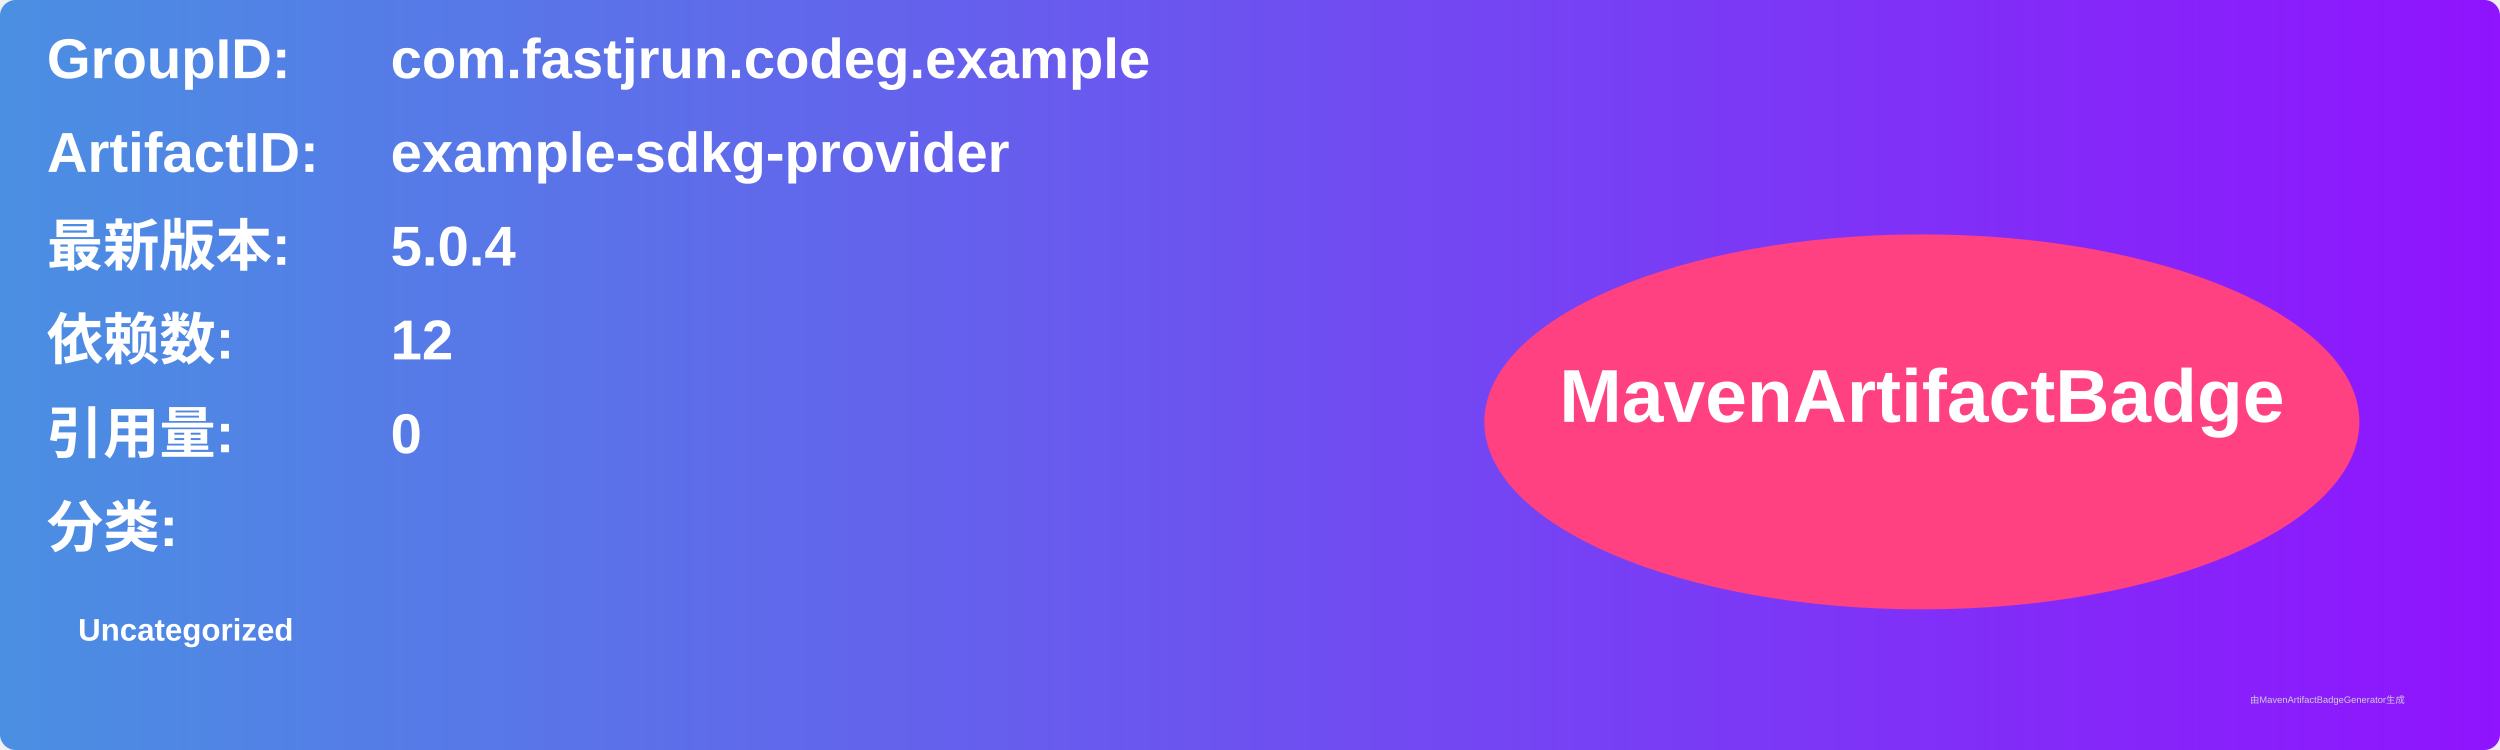
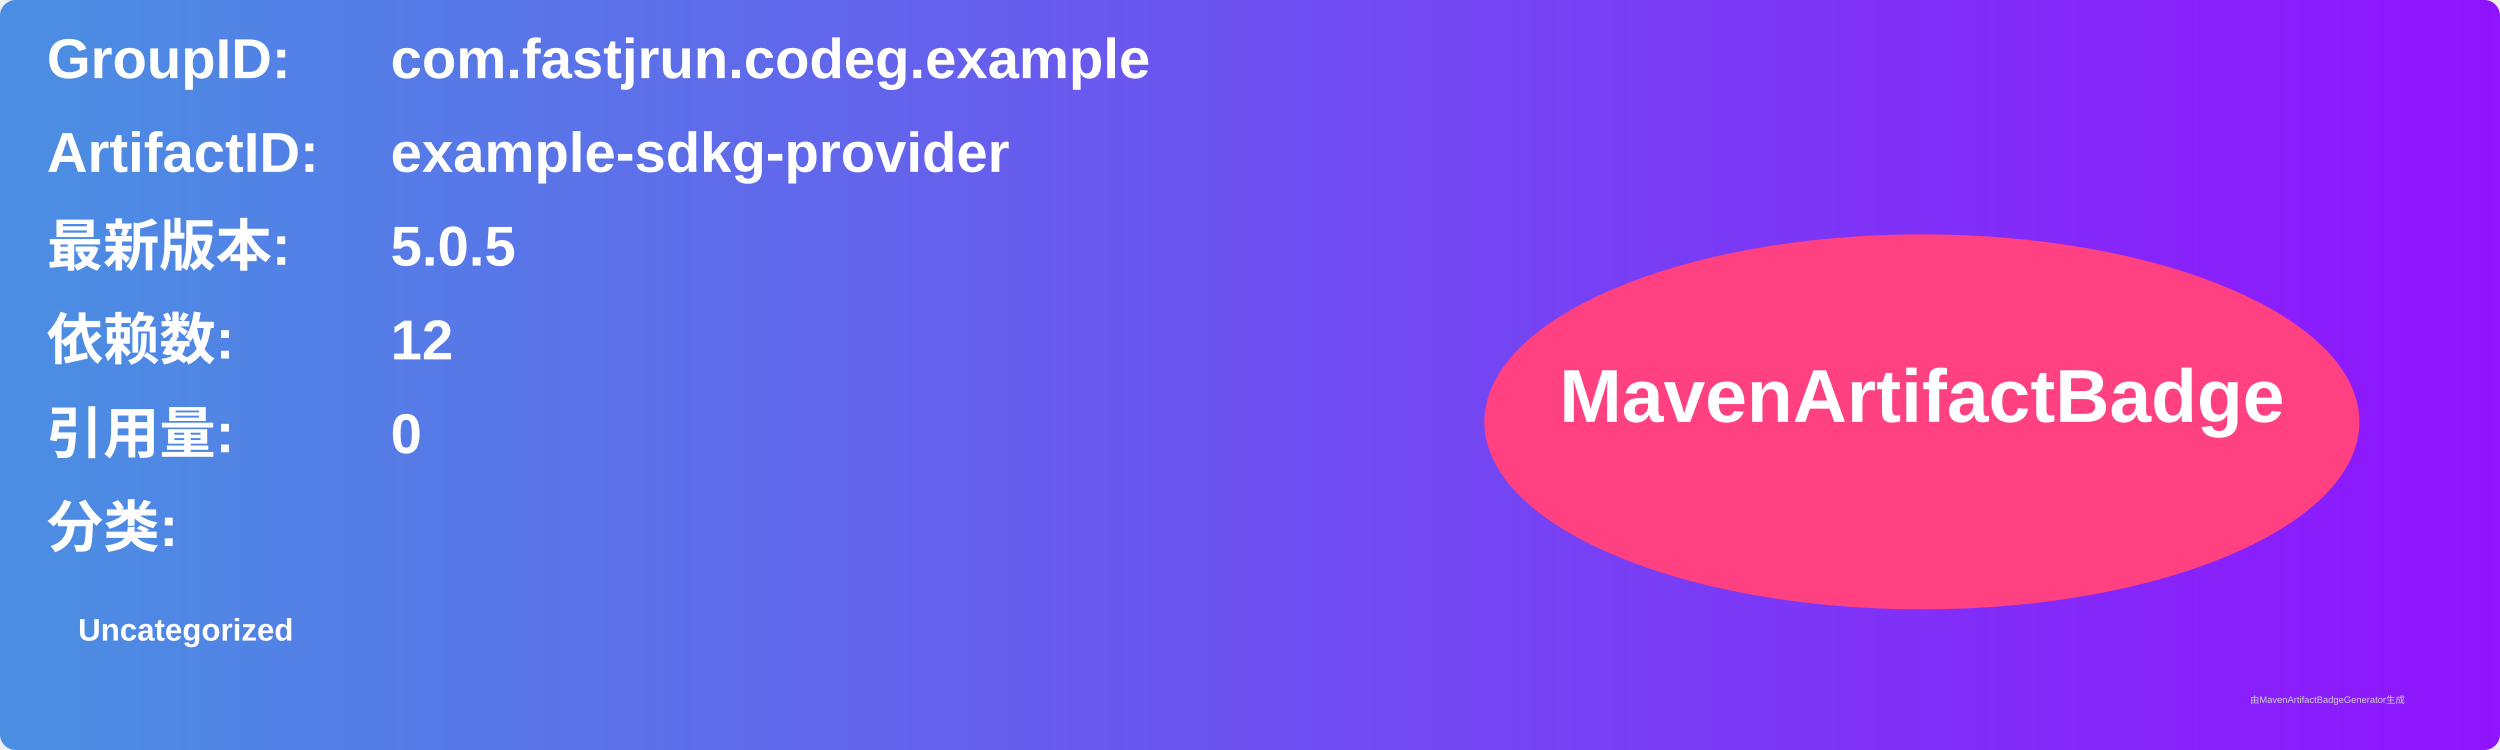
<svg xmlns="http://www.w3.org/2000/svg" width="800" height="240" viewBox="0 0 800 240">
  <linearGradient id="grad" x1="0%" y1="0%" x2="100%" y2="0%">
    <stop offset="0%" stop-color="#4a90e2" />
    <stop offset="100%" stop-color="#9013fe" />
  </linearGradient>
  <rect width="100%" height="100%" rx="5" ry="5" fill="url(#grad)" />
  <g transform="translate(15, 15)">
    <text x="0" y="10" font-family="Arial" font-size="18" fill="white" font-weight="bold" width="260">GroupID:</text>
    <text x="110" y="10" font-family="Arial" font-size="18" fill="white" font-weight="bold" width="460">com.fastjrun.codeg.example</text>
    <text x="0" y="40" font-family="Arial" font-size="18" fill="white" font-weight="bold" width="260">ArtifactID:</text>
    <text x="110" y="40" font-family="Arial" font-size="18" fill="white" font-weight="bold" width="460">example-sdkg-provider</text>
    <text x="0" y="70" font-family="Arial" font-size="18" fill="white" font-weight="bold">最新版本:</text>
    <text x="110" y="70" font-family="Arial" font-size="18" fill="white" font-weight="bold">
-       <tspan font-weight="bold">5.0.4</tspan>
+       <tspan font-weight="bold">5.0.5</tspan>
    </text>
    <text x="0" y="100" font-family="Arial" font-size="18" fill="white" font-weight="bold">依赖数: </text>
    <text x="110" y="100" font-family="Arial" font-size="18" fill="white">
      <tspan font-weight="bold">12</tspan>
    </text>
    <text x="0" y="130" font-family="Arial" font-size="18" fill="white" font-weight="bold">引用量: </text>
    <text x="110" y="130" font-family="Arial" font-size="18" fill="white">
      <tspan font-weight="bold">0</tspan>
    </text>
    <text x="0" y="160" font-family="Arial" font-size="18" fill="white" font-weight="bold">分类:</text>
    <text x="10" y="190" font-family="Arial" font-size="10" fill="white">
      <tspan font-weight="bold">Uncategorized</tspan>
    </text>
    <ellipse cx="600" cy="120" rx="140" ry="60" fill="#ff4081" />
    <text x="600" y="120" text-anchor="middle" font-family="Arial" font-size="24" fill="white" font-weight="bold">MavenArtifactBadge</text>
  </g>
  <text x="720" y="225" font-family="Arial" font-size="3" fill="#d0d0d0">由MavenArtifactBadgeGenerator生成</text>
</svg>
